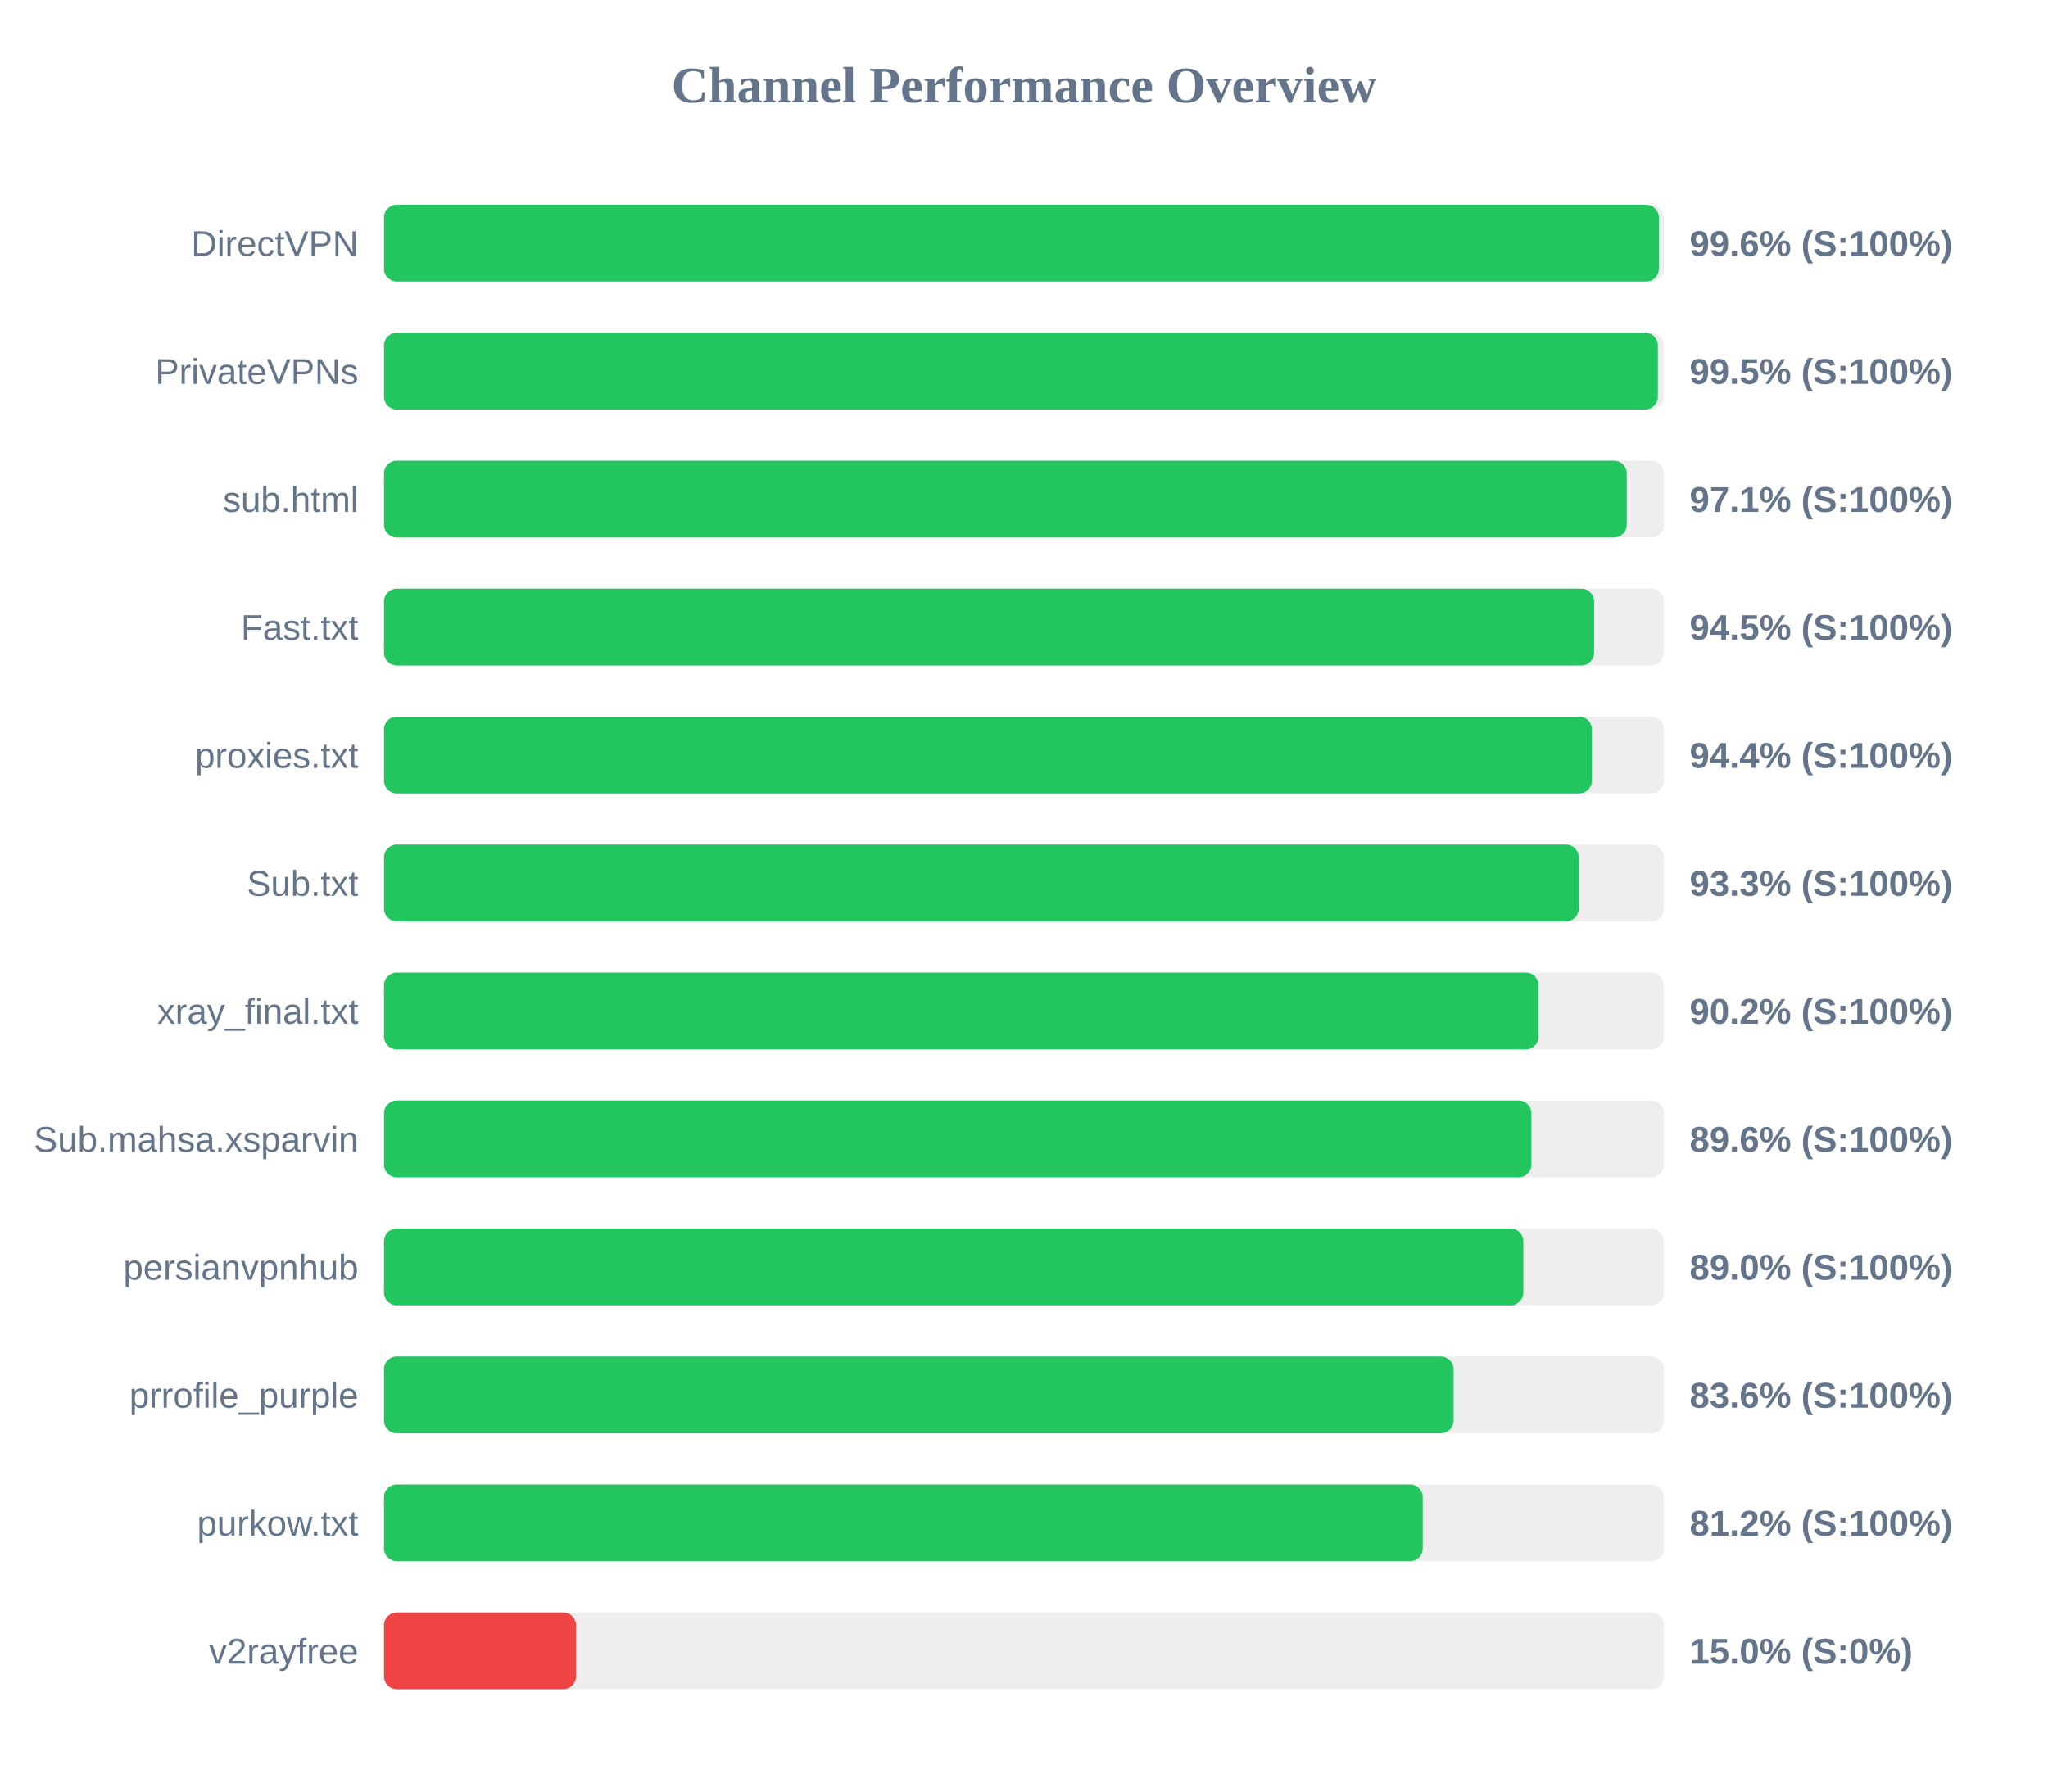
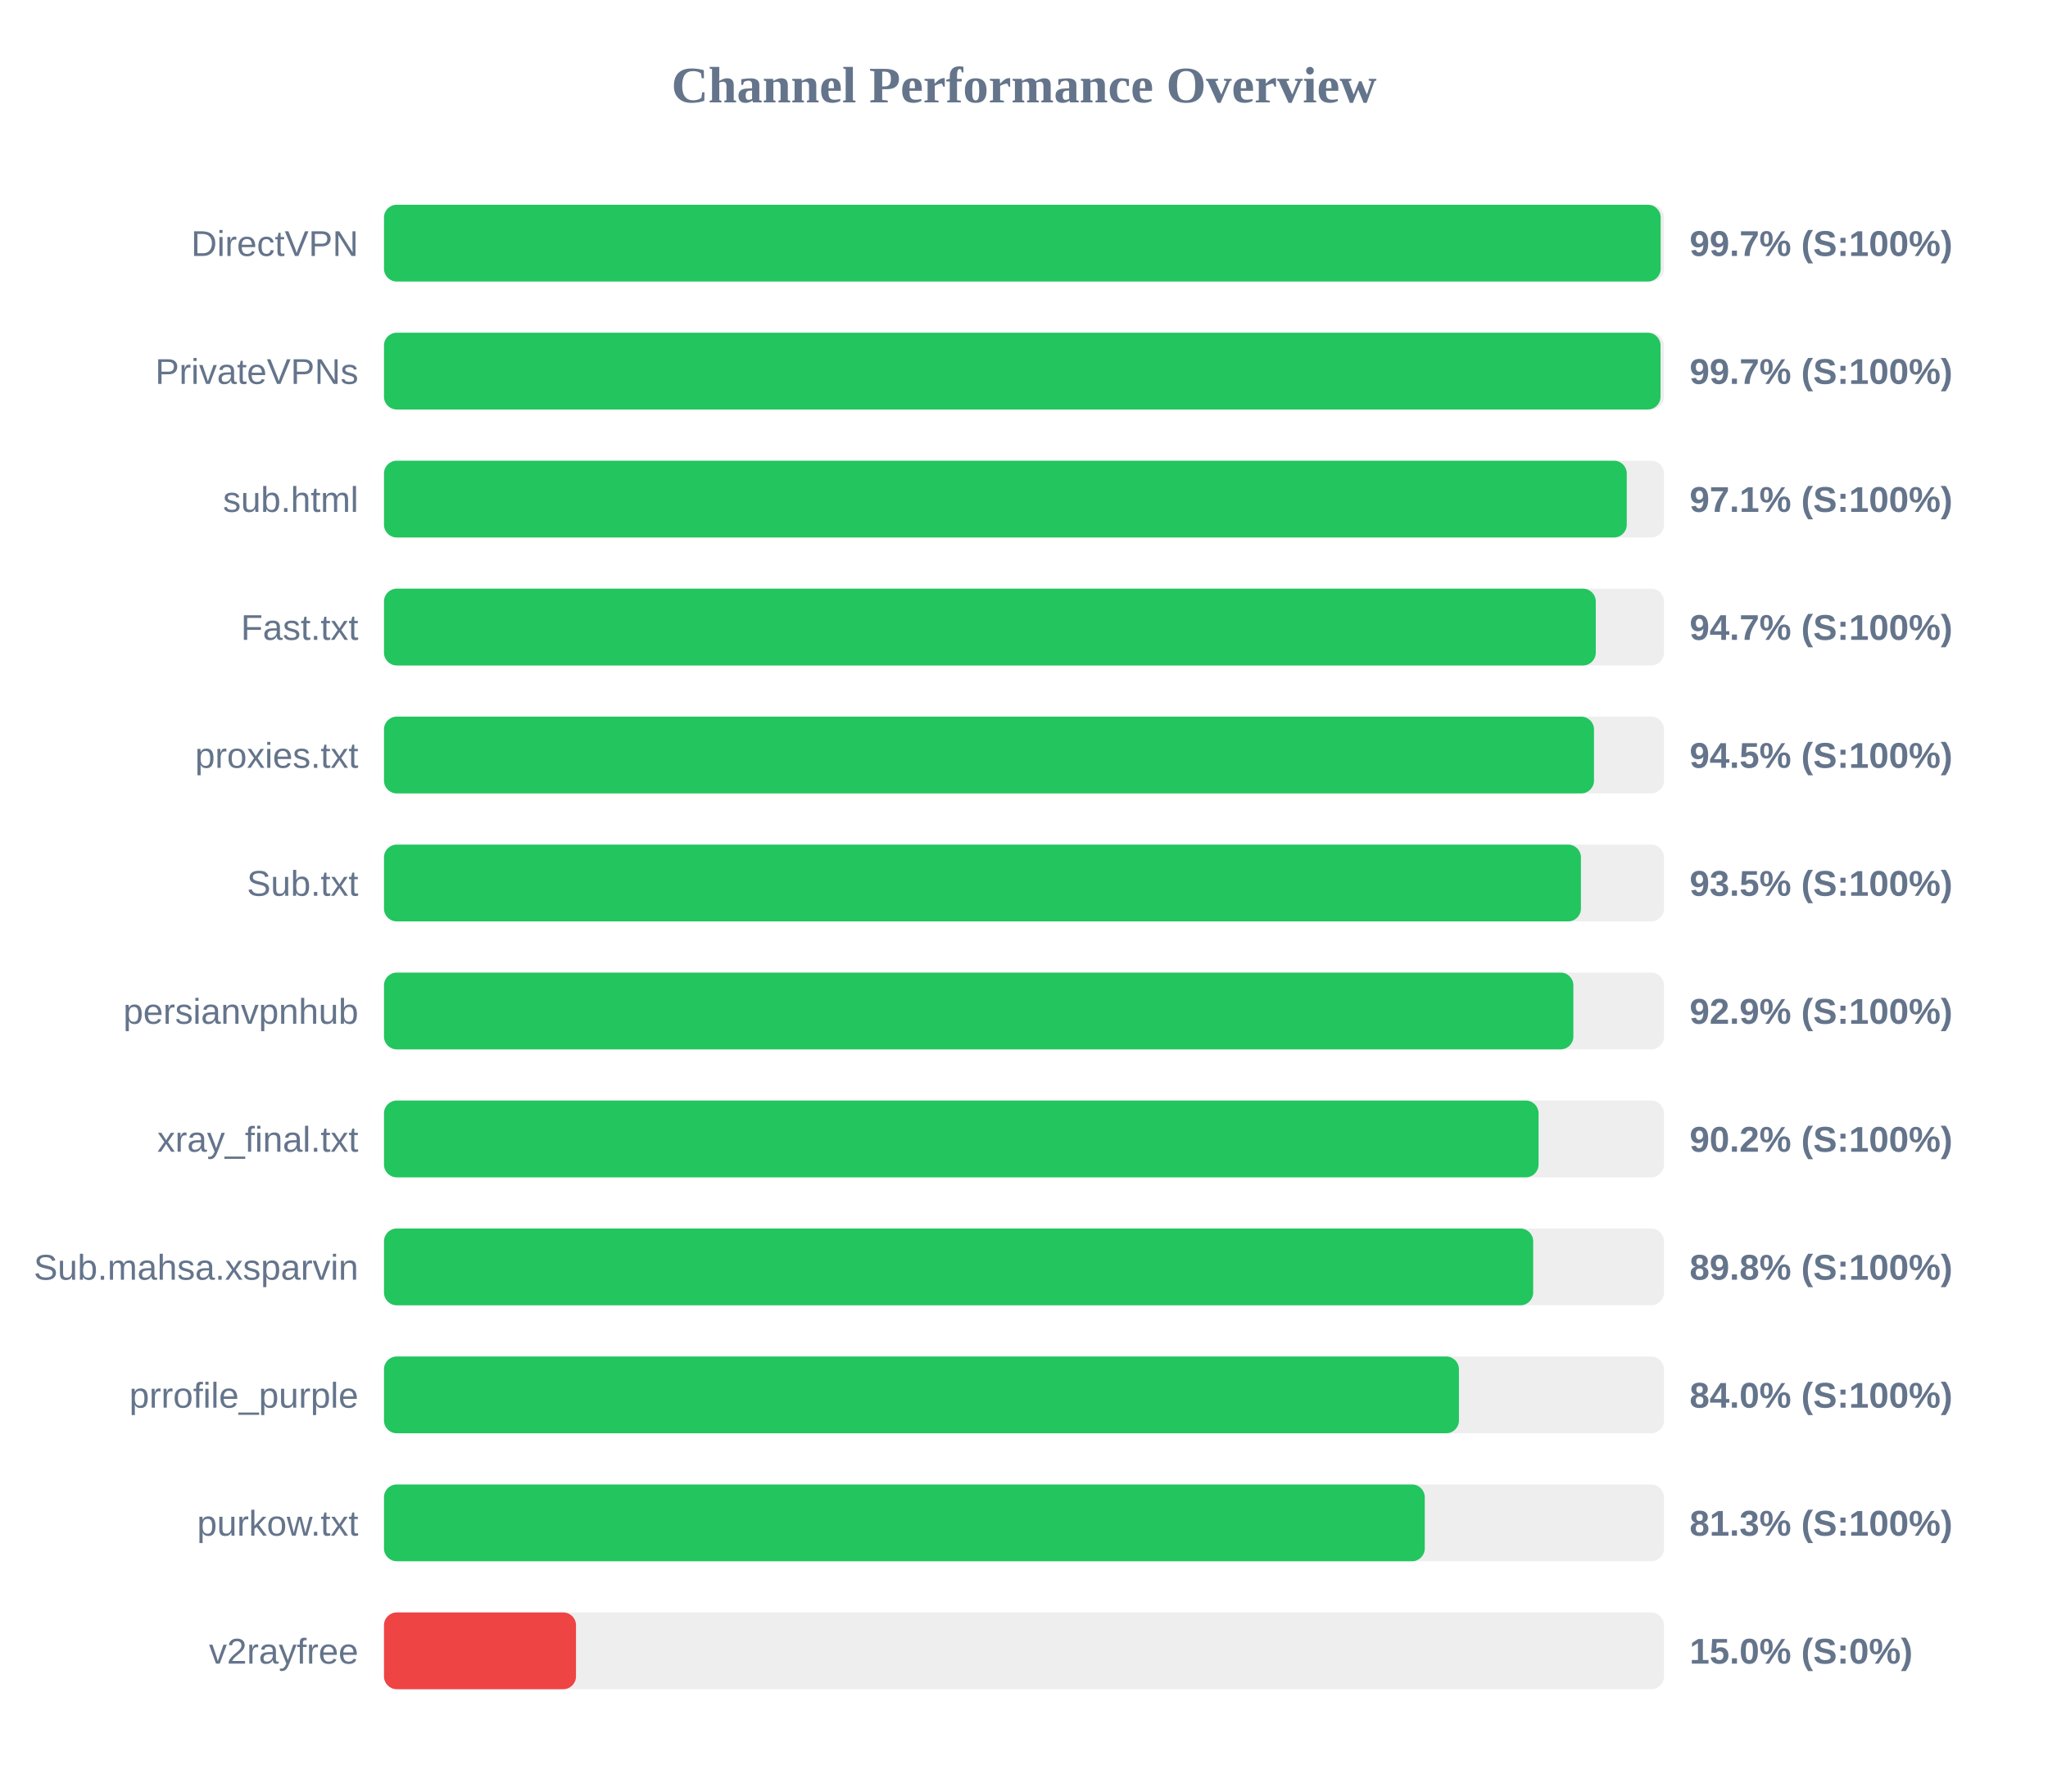
<svg xmlns="http://www.w3.org/2000/svg" width="800" height="700" version="1.1">
  <style>
        .row { font: 14px Arial; fill: #64748b; }
        .score { font: bold 14px Arial; fill: #64748b; }
    </style>
  <text x="400" y="40" text-anchor="middle" font-size="20px" font-weight="bold" fill="#64748b">Channel Performance Overview</text>
  <rect x="150" y="80" width="500" height="30" fill="#eee" rx="5" />
-   <rect x="150" y="80" width="498.0" height="30" fill="#22c55e" rx="5" />
+   <rect x="150" y="80" width="498.7" height="30" fill="#22c55e" rx="5" />
  <text x="140" y="100" text-anchor="end" class="row">DirectVPN</text>
-   <text x="660" y="100" text-anchor="start" class="score">99.6% (S:100%)</text>
+   <text x="660" y="100" text-anchor="start" class="score">99.7% (S:100%)</text>
  <rect x="150" y="130" width="500" height="30" fill="#eee" rx="5" />
-   <rect x="150" y="130" width="497.6" height="30" fill="#22c55e" rx="5" />
+   <rect x="150" y="130" width="498.65" height="30" fill="#22c55e" rx="5" />
  <text x="140" y="150" text-anchor="end" class="row">PrivateVPNs</text>
-   <text x="660" y="150" text-anchor="start" class="score">99.5% (S:100%)</text>
+   <text x="660" y="150" text-anchor="start" class="score">99.7% (S:100%)</text>
  <rect x="150" y="180" width="500" height="30" fill="#eee" rx="5" />
  <rect x="150" y="180" width="485.45" height="30" fill="#22c55e" rx="5" />
  <text x="140" y="200" text-anchor="end" class="row">sub.html</text>
  <text x="660" y="200" text-anchor="start" class="score">97.1% (S:100%)</text>
  <rect x="150" y="230" width="500" height="30" fill="#eee" rx="5" />
-   <rect x="150" y="230" width="472.7" height="30" fill="#22c55e" rx="5" />
+   <rect x="150" y="230" width="473.35" height="30" fill="#22c55e" rx="5" />
  <text x="140" y="250" text-anchor="end" class="row">Fast.txt</text>
-   <text x="660" y="250" text-anchor="start" class="score">94.5% (S:100%)</text>
+   <text x="660" y="250" text-anchor="start" class="score">94.7% (S:100%)</text>
  <rect x="150" y="280" width="500" height="30" fill="#eee" rx="5" />
-   <rect x="150" y="280" width="471.85" height="30" fill="#22c55e" rx="5" />
+   <rect x="150" y="280" width="472.65" height="30" fill="#22c55e" rx="5" />
  <text x="140" y="300" text-anchor="end" class="row">proxies.txt</text>
-   <text x="660" y="300" text-anchor="start" class="score">94.4% (S:100%)</text>
+   <text x="660" y="300" text-anchor="start" class="score">94.5% (S:100%)</text>
  <rect x="150" y="330" width="500" height="30" fill="#eee" rx="5" />
-   <rect x="150" y="330" width="466.7" height="30" fill="#22c55e" rx="5" />
+   <rect x="150" y="330" width="467.55" height="30" fill="#22c55e" rx="5" />
  <text x="140" y="350" text-anchor="end" class="row">Sub.txt</text>
-   <text x="660" y="350" text-anchor="start" class="score">93.3% (S:100%)</text>
+   <text x="660" y="350" text-anchor="start" class="score">93.5% (S:100%)</text>
  <rect x="150" y="380" width="500" height="30" fill="#eee" rx="5" />
-   <rect x="150" y="380" width="451.0" height="30" fill="#22c55e" rx="5" />
-   <text x="140" y="400" text-anchor="end" class="row">xray_final.txt</text>
-   <text x="660" y="400" text-anchor="start" class="score">90.2% (S:100%)</text>
+   <rect x="150" y="380" width="464.6" height="30" fill="#22c55e" rx="5" />
+   <text x="140" y="400" text-anchor="end" class="row">persianvpnhub</text>
+   <text x="660" y="400" text-anchor="start" class="score">92.9% (S:100%)</text>
  <rect x="150" y="430" width="500" height="30" fill="#eee" rx="5" />
-   <rect x="150" y="430" width="448.2" height="30" fill="#22c55e" rx="5" />
-   <text x="140" y="450" text-anchor="end" class="row">Sub.mahsa.xsparvin</text>
-   <text x="660" y="450" text-anchor="start" class="score">89.6% (S:100%)</text>
+   <rect x="150" y="430" width="451.0" height="30" fill="#22c55e" rx="5" />
+   <text x="140" y="450" text-anchor="end" class="row">xray_final.txt</text>
+   <text x="660" y="450" text-anchor="start" class="score">90.2% (S:100%)</text>
  <rect x="150" y="480" width="500" height="30" fill="#eee" rx="5" />
-   <rect x="150" y="480" width="445.05" height="30" fill="#22c55e" rx="5" />
-   <text x="140" y="500" text-anchor="end" class="row">persianvpnhub</text>
-   <text x="660" y="500" text-anchor="start" class="score">89.0% (S:100%)</text>
+   <rect x="150" y="480" width="448.9" height="30" fill="#22c55e" rx="5" />
+   <text x="140" y="500" text-anchor="end" class="row">Sub.mahsa.xsparvin</text>
+   <text x="660" y="500" text-anchor="start" class="score">89.8% (S:100%)</text>
  <rect x="150" y="530" width="500" height="30" fill="#eee" rx="5" />
-   <rect x="150" y="530" width="417.8" height="30" fill="#22c55e" rx="5" />
+   <rect x="150" y="530" width="419.9" height="30" fill="#22c55e" rx="5" />
  <text x="140" y="550" text-anchor="end" class="row">prrofile_purple</text>
-   <text x="660" y="550" text-anchor="start" class="score">83.6% (S:100%)</text>
+   <text x="660" y="550" text-anchor="start" class="score">84.0% (S:100%)</text>
  <rect x="150" y="580" width="500" height="30" fill="#eee" rx="5" />
-   <rect x="150" y="580" width="405.75" height="30" fill="#22c55e" rx="5" />
+   <rect x="150" y="580" width="406.55" height="30" fill="#22c55e" rx="5" />
  <text x="140" y="600" text-anchor="end" class="row">purkow.txt</text>
-   <text x="660" y="600" text-anchor="start" class="score">81.2% (S:100%)</text>
+   <text x="660" y="600" text-anchor="start" class="score">81.3% (S:100%)</text>
  <rect x="150" y="630" width="500" height="30" fill="#eee" rx="5" />
  <rect x="150" y="630" width="75.0" height="30" fill="#ef4444" rx="5" />
  <text x="140" y="650" text-anchor="end" class="row">v2rayfree</text>
  <text x="660" y="650" text-anchor="start" class="score">15.0% (S:0%)</text>
</svg>
